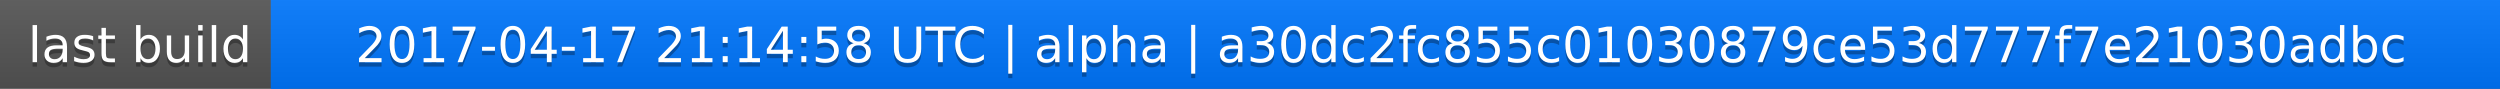
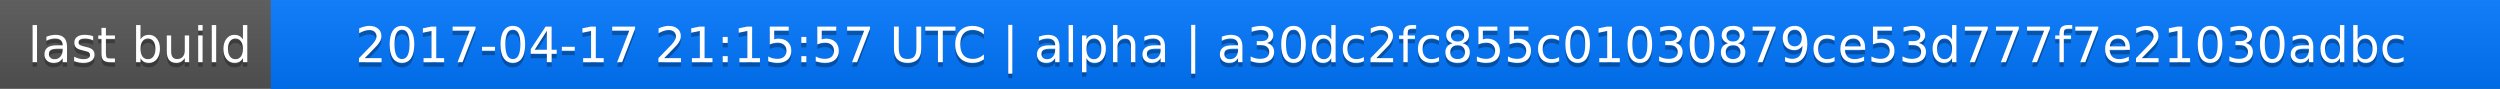
<svg xmlns="http://www.w3.org/2000/svg" width="563" height="20">
  <linearGradient id="a" x2="0" y2="100%">
    <stop offset="0" stop-color="#bbb" stop-opacity=".1" />
    <stop offset="1" stop-opacity=".1" />
  </linearGradient>
  <rect rx="0" width="563" height="20" fill="#555" />
  <rect rx="0" x="61" width="502" height="20" fill="#07f" />
  <path fill="#07f" d="M61 0h4v20h-4z" />
  <rect rx="0" width="563" height="20" fill="url(#a)" />
  <g fill="#fff" text-anchor="middle" font-family="DejaVu Sans,Verdana,Geneva,sans-serif" font-size="11">
    <text x="31.5" y="15" fill="#010101" fill-opacity=".3">last build</text>
    <text x="31.5" y="14">last build</text>
-     <text x="311" y="15" fill="#010101" fill-opacity=".3">2017-04-17 21:14:58 UTC | alpha | a30dc2fc855c01030879ce53d777f7e21030adbc</text>
-     <text x="311" y="14">2017-04-17 21:14:58 UTC | alpha | a30dc2fc855c01030879ce53d777f7e21030adbc</text>
+     <text x="311" y="15" fill="#010101" fill-opacity=".3">2017-04-17 21:15:57 UTC | alpha | a30dc2fc855c01030879ce53d777f7e21030adbc</text>
+     <text x="311" y="14">2017-04-17 21:15:57 UTC | alpha | a30dc2fc855c01030879ce53d777f7e21030adbc</text>
  </g>
</svg>
